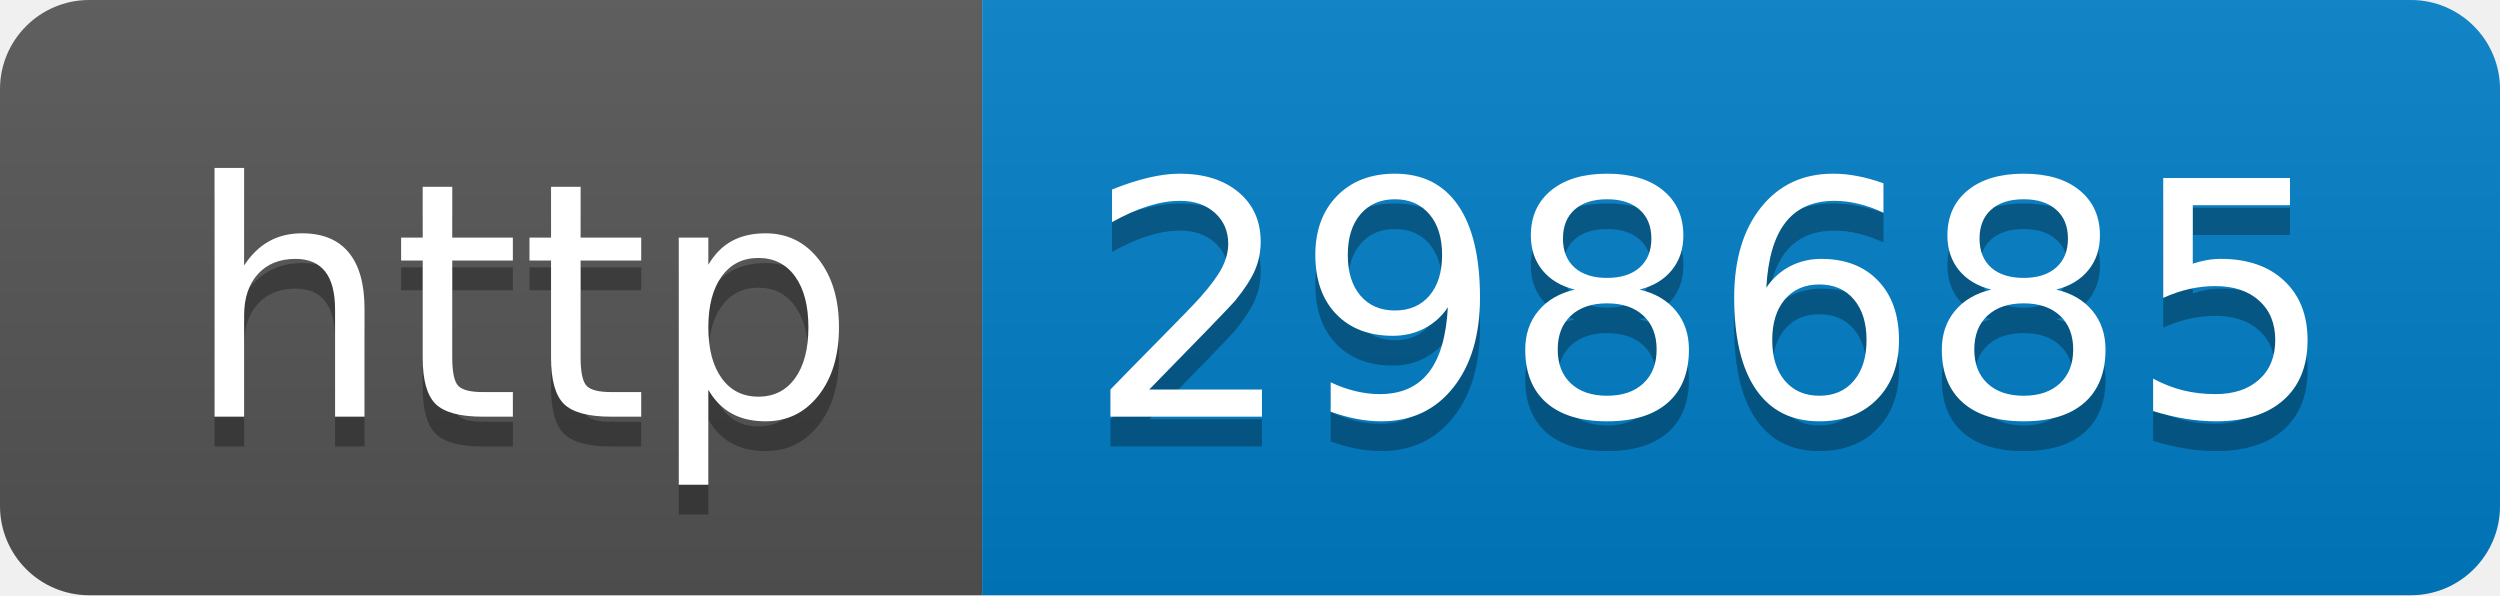
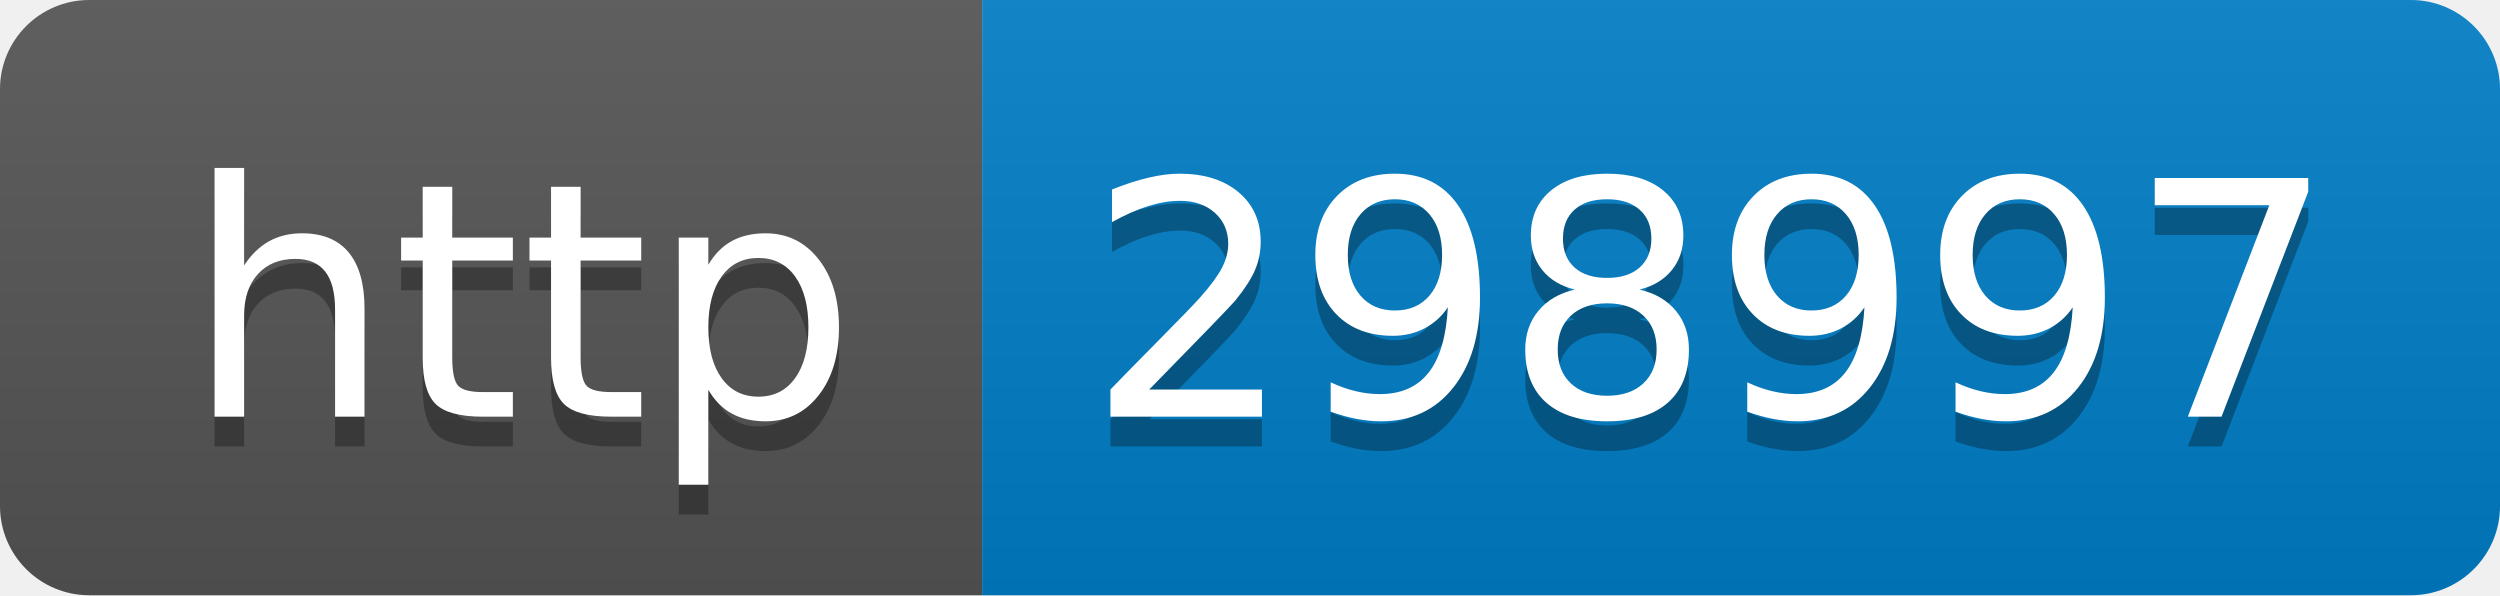
- <svg xmlns="http://www.w3.org/2000/svg" width="84" height="20" role="img" aria-label="http: 298685">
+ <svg xmlns="http://www.w3.org/2000/svg" width="84" height="20" role="img" aria-label="http: 298997">
  <linearGradient id="s" x2="0" y2="100%">
    <stop offset="0" stop-color="#bbb" stop-opacity=".1" />
    <stop offset="1" stop-opacity=".1" />
  </linearGradient>
  <clipPath id="r">
    <rect width="84" height="20" rx="3" fill="#fff" />
  </clipPath>
  <g clip-path="url(#r)">
    <rect width="33" height="20" fill="#555" />
    <rect x="33" width="51" height="20" fill="#007ec6" />
    <rect width="84" height="20" fill="url(#s)" />
  </g>
  <g fill="#fff" text-anchor="middle" font-family="Verdana,Geneva,DejaVu Sans,sans-serif" text-rendering="geometricPrecision" font-size="110">
    <text aria-hidden="true" x="175" y="150" fill="#010101" fill-opacity=".3" transform="scale(.1)" textLength="230">http</text>
    <text x="175" y="140" transform="scale(.1)" fill="#fff" textLength="230">http</text>
-     <text aria-hidden="true" x="575" y="150" fill="#010101" fill-opacity=".3" transform="scale(.1)" textLength="410">298685</text>
-     <text x="575" y="140" transform="scale(.1)" fill="#fff" textLength="410">298685</text>
+     <text aria-hidden="true" x="575" y="150" fill="#010101" fill-opacity=".3" transform="scale(.1)" textLength="410">298997</text>
+     <text x="575" y="140" transform="scale(.1)" fill="#fff" textLength="410">298997</text>
  </g>
</svg>
